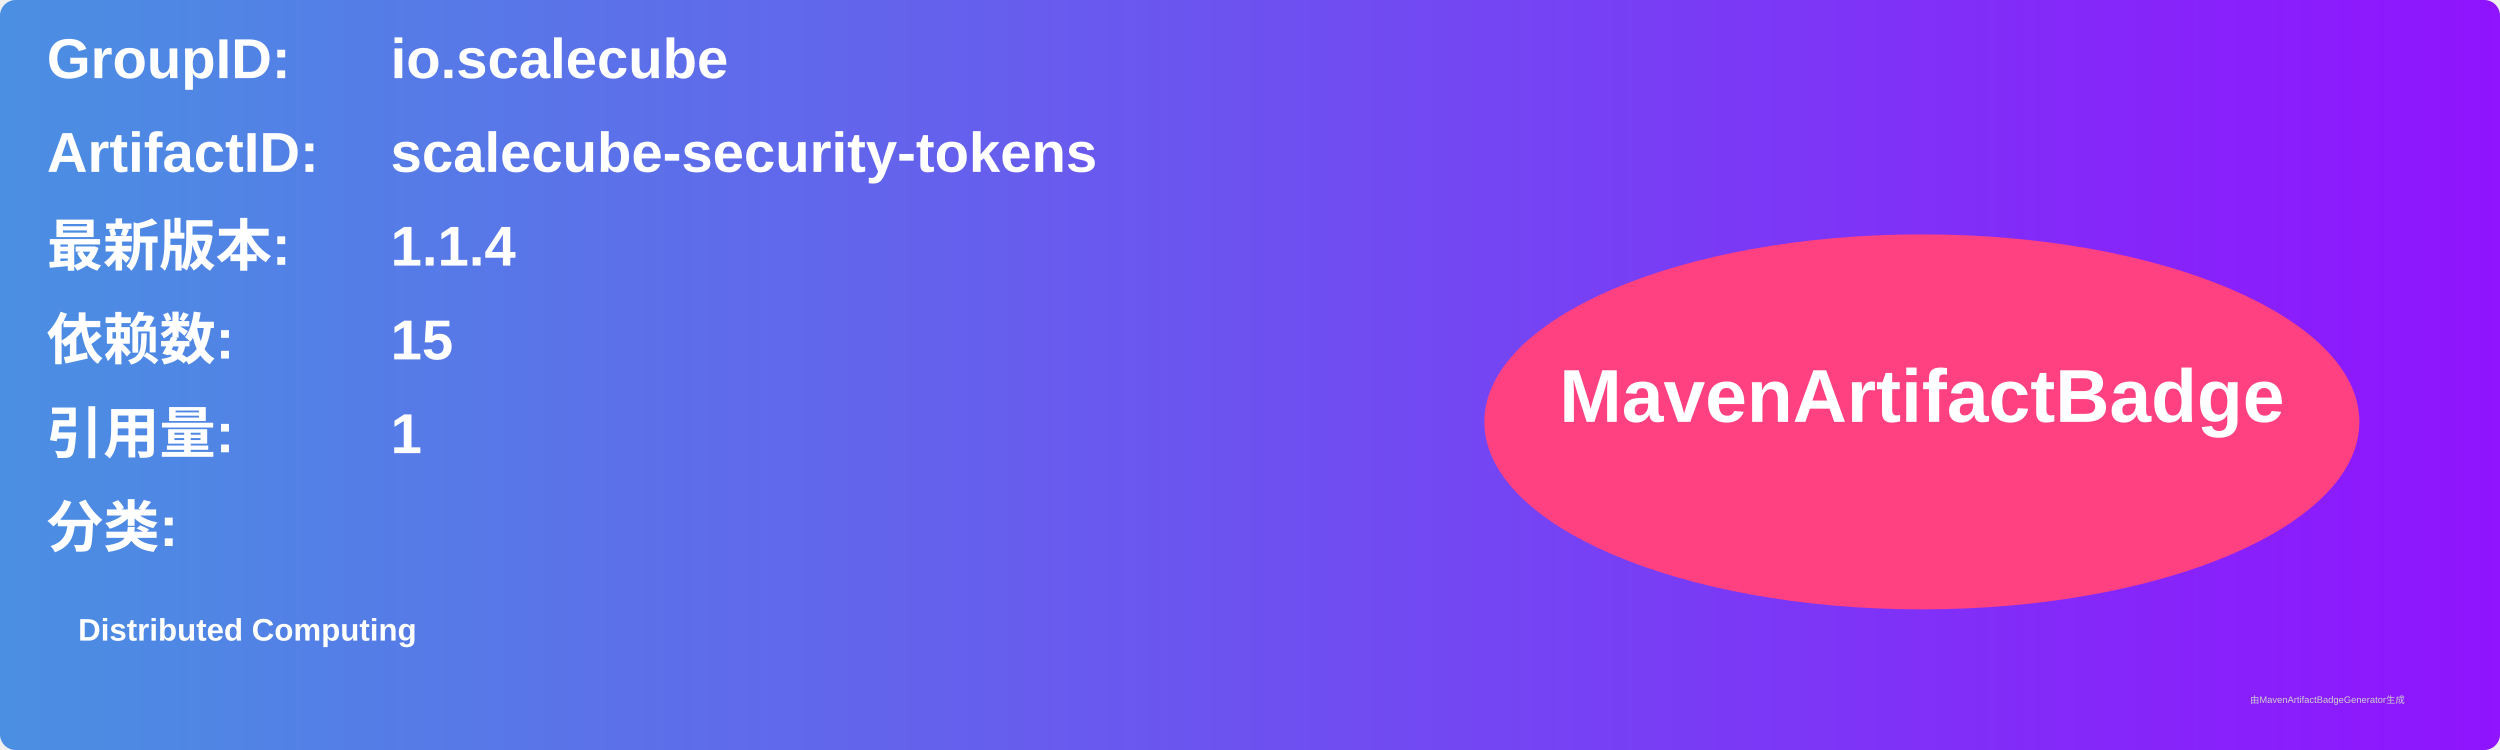
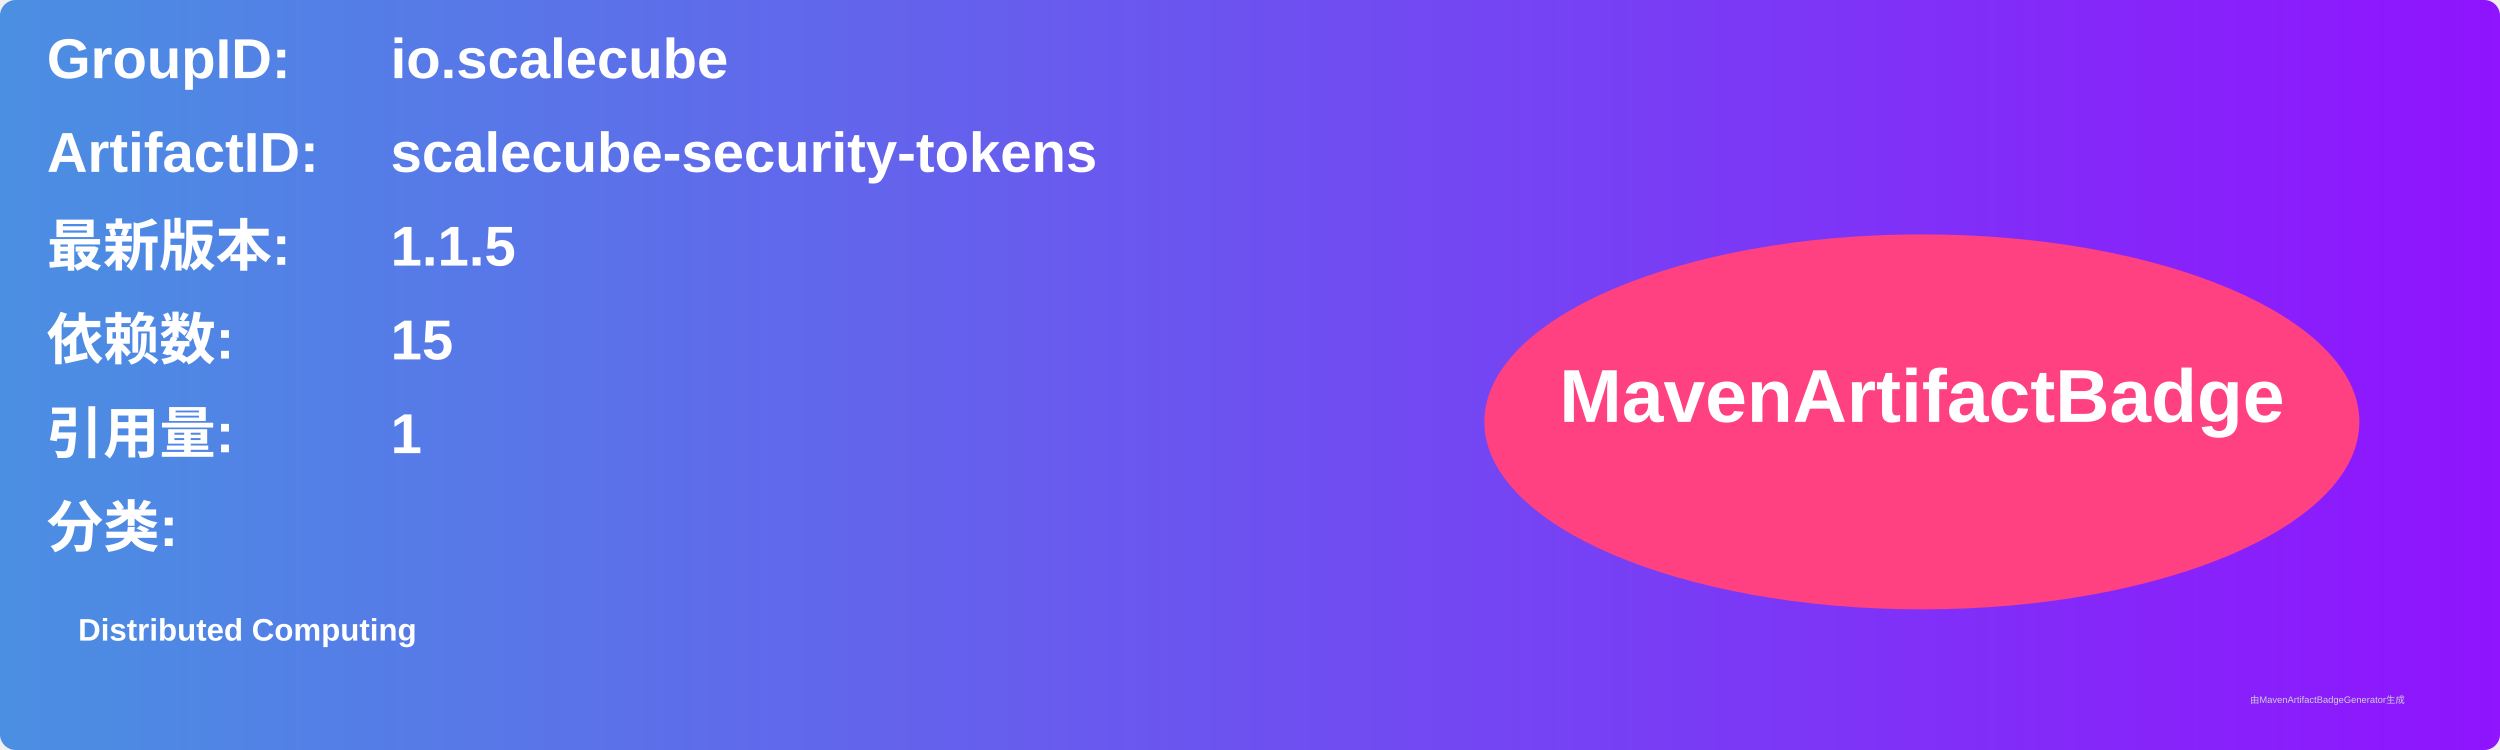
<svg xmlns="http://www.w3.org/2000/svg" width="800" height="240" viewBox="0 0 800 240">
  <linearGradient id="grad" x1="0%" y1="0%" x2="100%" y2="0%">
    <stop offset="0%" stop-color="#4a90e2" />
    <stop offset="100%" stop-color="#9013fe" />
  </linearGradient>
  <rect width="100%" height="100%" rx="5" ry="5" fill="url(#grad)" />
  <g transform="translate(15, 15)">
    <text x="0" y="10" font-family="Arial" font-size="18" fill="white" font-weight="bold" width="260">GroupID:</text>
    <text x="110" y="10" font-family="Arial" font-size="18" fill="white" font-weight="bold" width="460">io.scalecube</text>
    <text x="0" y="40" font-family="Arial" font-size="18" fill="white" font-weight="bold" width="260">ArtifactID:</text>
    <text x="110" y="40" font-family="Arial" font-size="18" fill="white" font-weight="bold" width="460">scalecube-security-tokens</text>
    <text x="0" y="70" font-family="Arial" font-size="18" fill="white" font-weight="bold">最新版本:</text>
    <text x="110" y="70" font-family="Arial" font-size="18" fill="white" font-weight="bold">
-       <tspan font-weight="bold">1.1.4</tspan>
+       <tspan font-weight="bold">1.1.5</tspan>
    </text>
    <text x="0" y="100" font-family="Arial" font-size="18" fill="white" font-weight="bold">依赖数: </text>
    <text x="110" y="100" font-family="Arial" font-size="18" fill="white">
      <tspan font-weight="bold">15</tspan>
    </text>
    <text x="0" y="130" font-family="Arial" font-size="18" fill="white" font-weight="bold">引用量: </text>
    <text x="110" y="130" font-family="Arial" font-size="18" fill="white">
      <tspan font-weight="bold">1</tspan>
    </text>
    <text x="0" y="160" font-family="Arial" font-size="18" fill="white" font-weight="bold">分类:</text>
    <text x="10" y="190" font-family="Arial" font-size="10" fill="white">
      <tspan font-weight="bold">Distributed Computing</tspan>
    </text>
    <ellipse cx="600" cy="120" rx="140" ry="60" fill="#ff4081" />
    <text x="600" y="120" text-anchor="middle" font-family="Arial" font-size="24" fill="white" font-weight="bold">MavenArtifactBadge</text>
  </g>
  <text x="720" y="225" font-family="Arial" font-size="3" fill="#d0d0d0">由MavenArtifactBadgeGenerator生成</text>
</svg>
